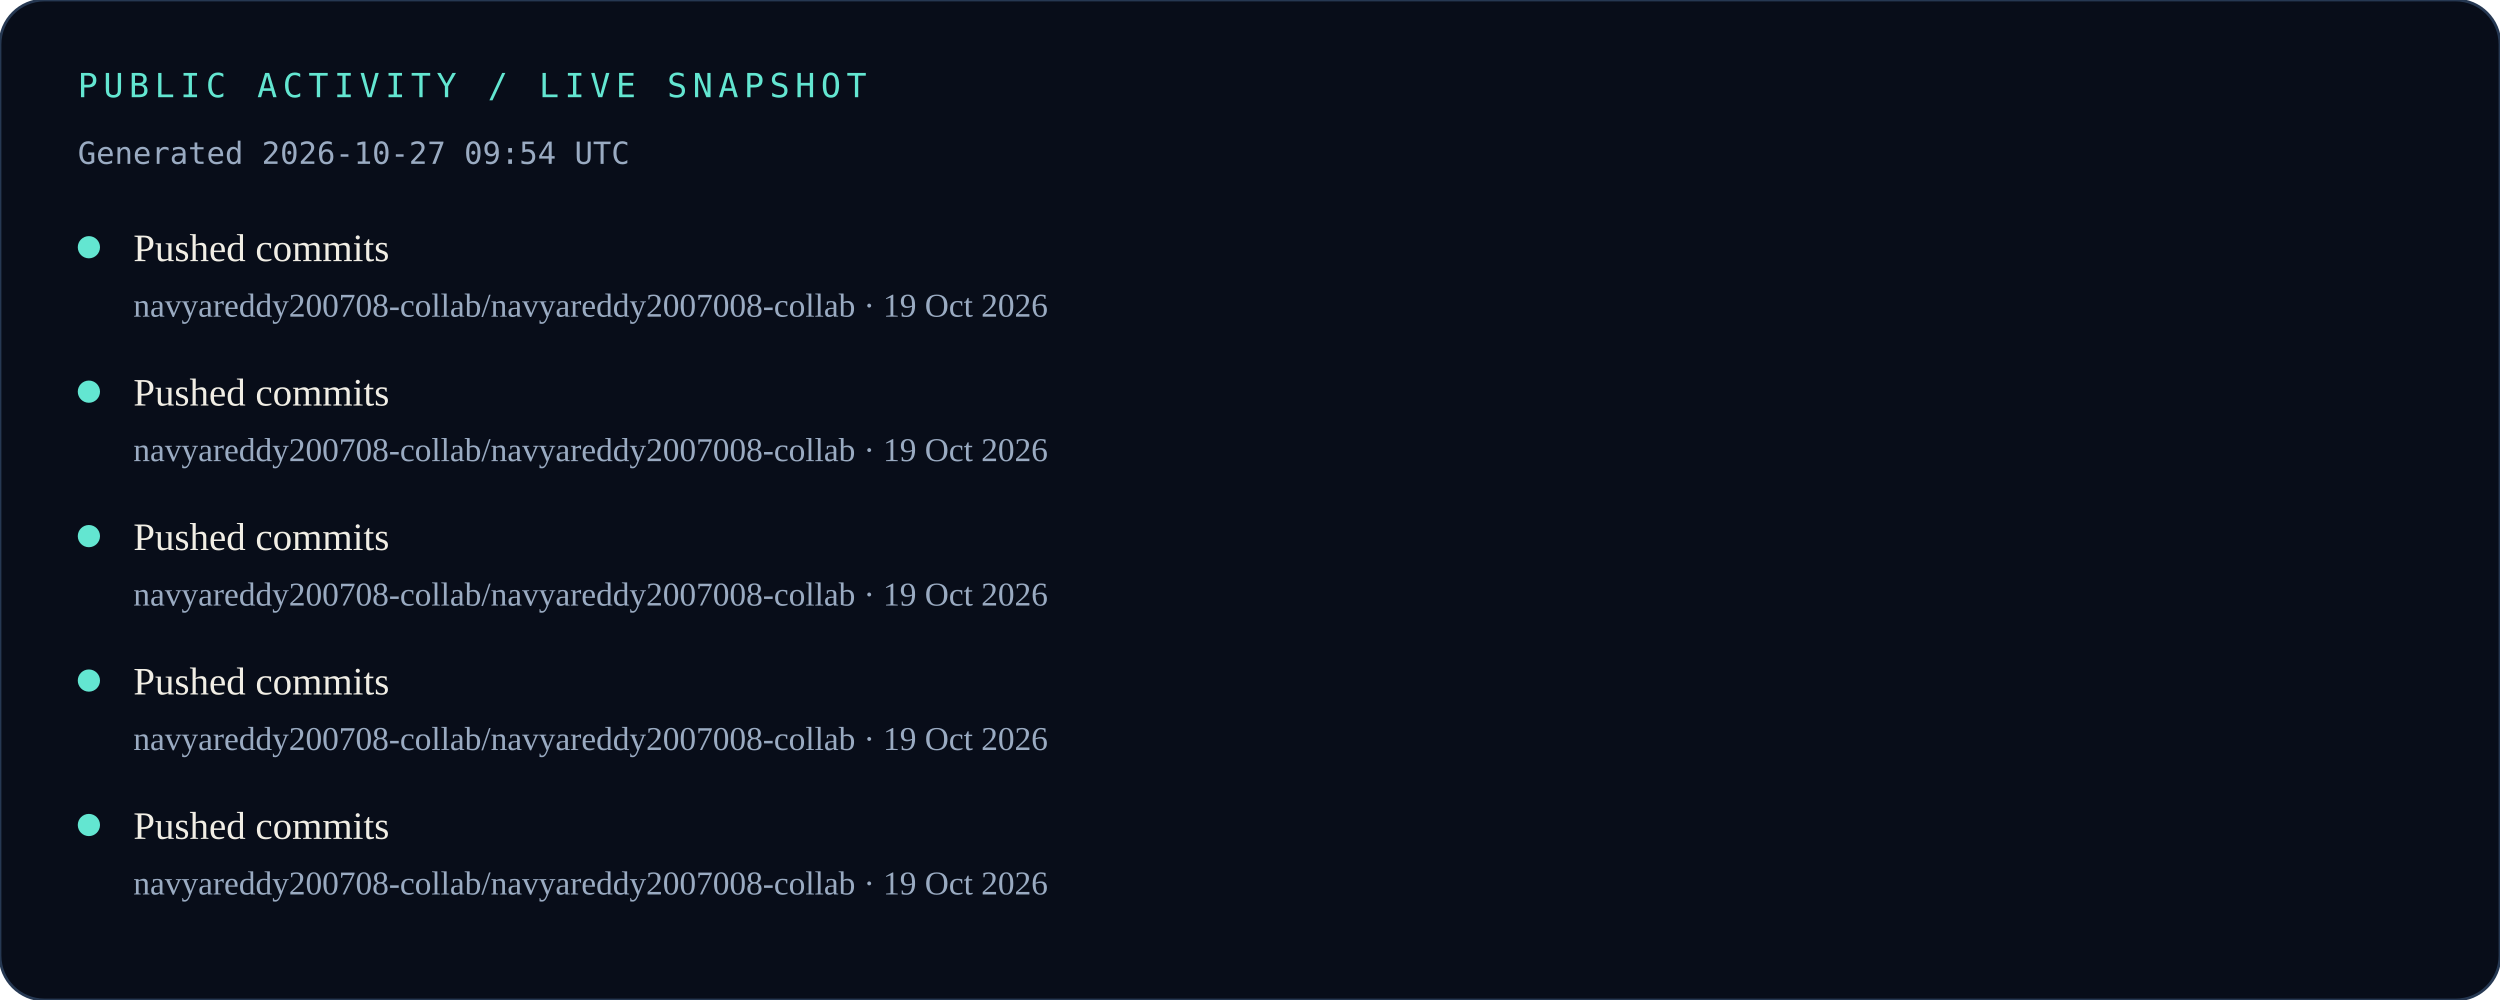
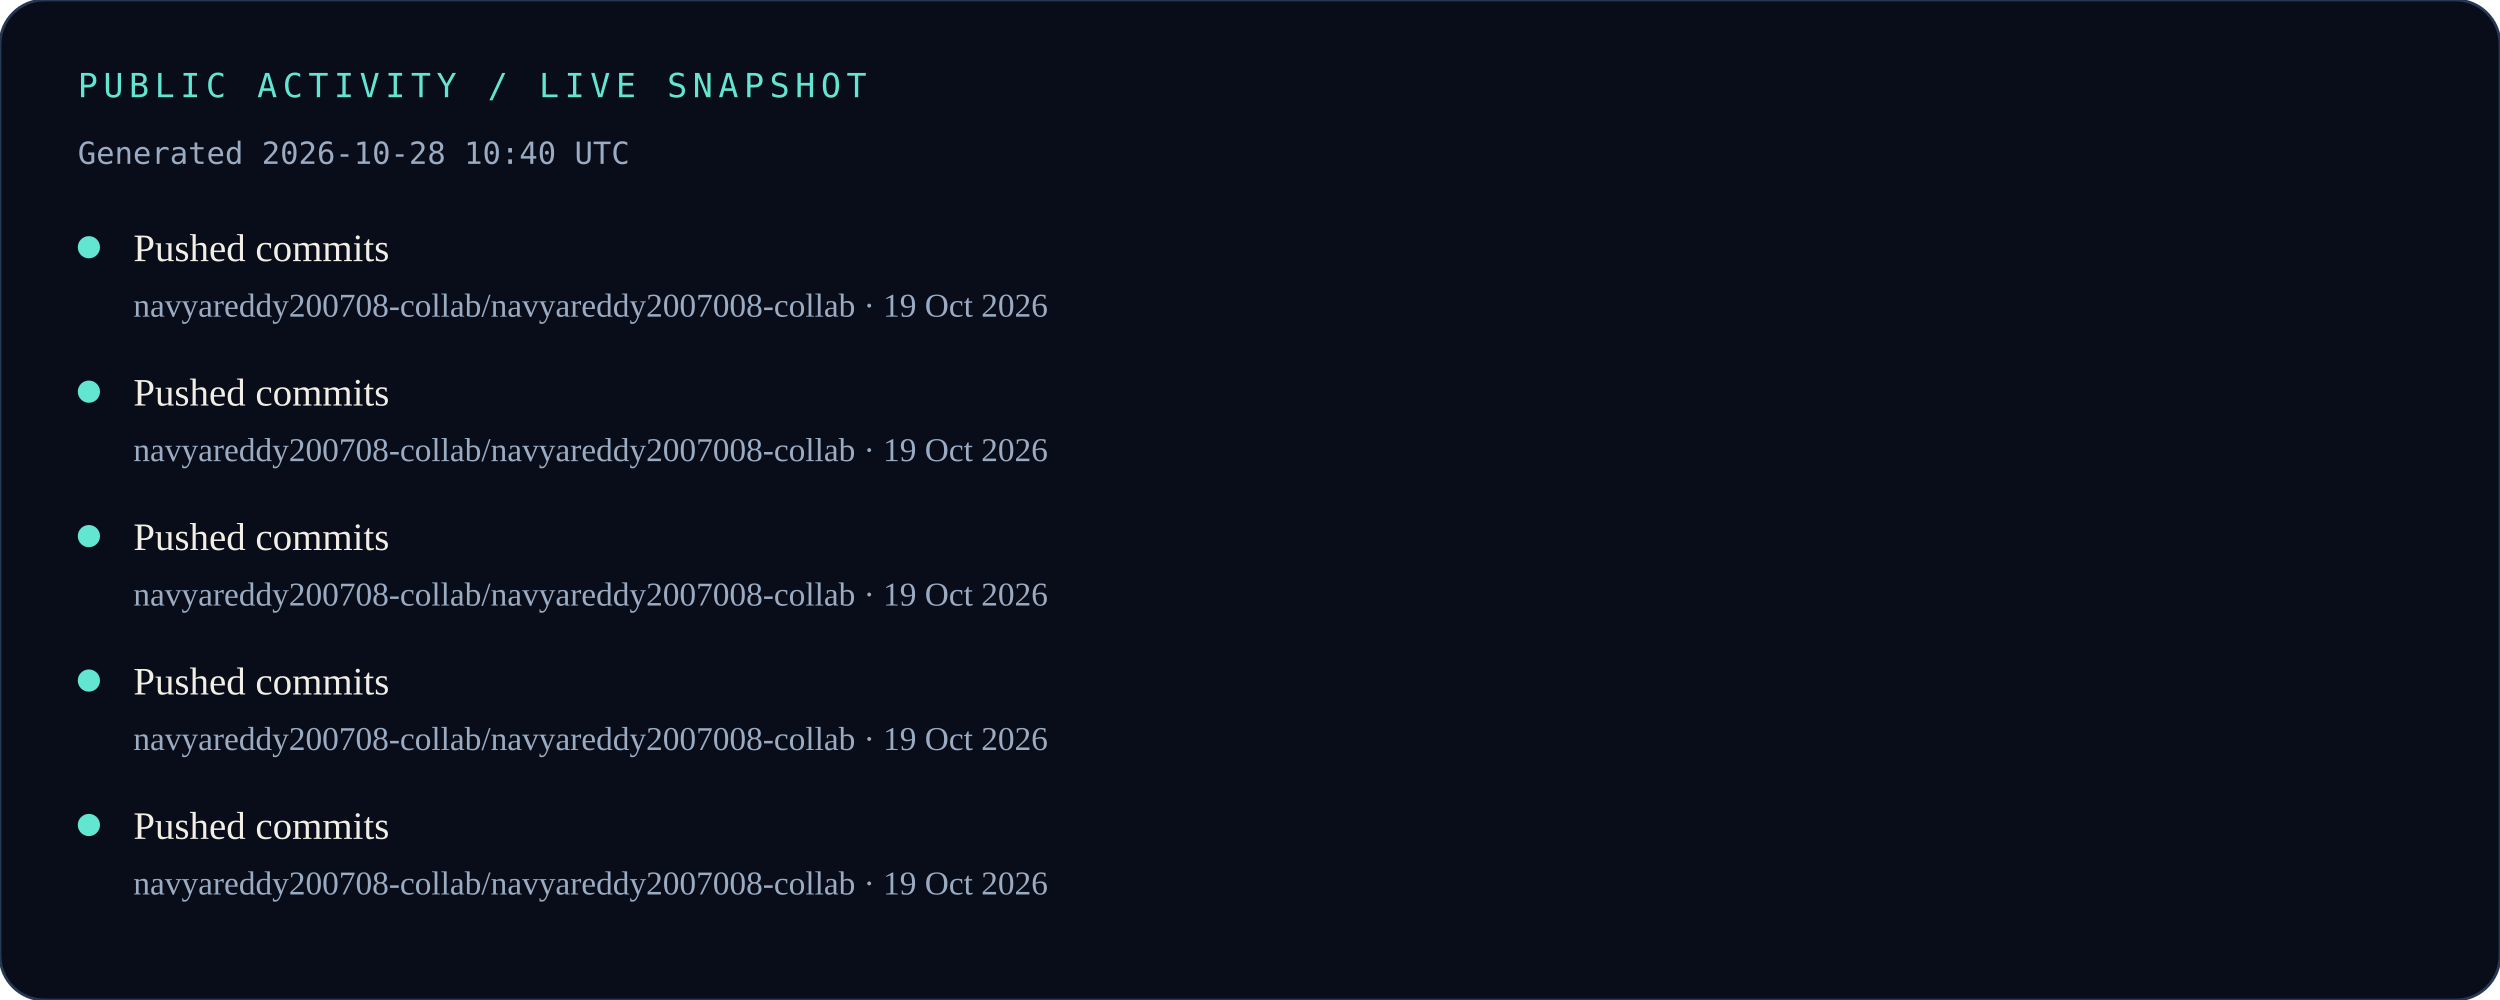
<svg xmlns="http://www.w3.org/2000/svg" width="900" height="360" viewBox="0 0 900 360" role="img" aria-labelledby="title desc">
  <rect width="900" height="360" rx="16" fill="#080D19" />
  <rect width="900" height="360" rx="16" fill="none" stroke="#263852" />
  <text x="28" y="35" fill="#63E6D1" font-family="monospace" font-size="12" letter-spacing="2">PUBLIC ACTIVITY / LIVE SNAPSHOT</text>
-   <text x="28" y="59" fill="#9AABC2" font-family="monospace" font-size="11">Generated 2026-10-27 09:54 UTC</text>
+   <text x="28" y="59" fill="#9AABC2" font-family="monospace" font-size="11">Generated 2026-10-28 10:40 UTC</text>
  <circle cx="32" cy="89" r="4" fill="#63E6D1" />
  <text x="48" y="94" fill="#F1EEE5" font-size="14">Pushed commits</text>
  <text x="48" y="114" fill="#9AABC2" font-size="12">navyareddy200708-collab/navyareddy2007008-collab · 19 Oct 2026</text>
  <circle cx="32" cy="141" r="4" fill="#63E6D1" />
  <text x="48" y="146" fill="#F1EEE5" font-size="14">Pushed commits</text>
  <text x="48" y="166" fill="#9AABC2" font-size="12">navyareddy200708-collab/navyareddy2007008-collab · 19 Oct 2026</text>
  <circle cx="32" cy="193" r="4" fill="#63E6D1" />
  <text x="48" y="198" fill="#F1EEE5" font-size="14">Pushed commits</text>
  <text x="48" y="218" fill="#9AABC2" font-size="12">navyareddy200708-collab/navyareddy2007008-collab · 19 Oct 2026</text>
  <circle cx="32" cy="245" r="4" fill="#63E6D1" />
  <text x="48" y="250" fill="#F1EEE5" font-size="14">Pushed commits</text>
  <text x="48" y="270" fill="#9AABC2" font-size="12">navyareddy200708-collab/navyareddy2007008-collab · 19 Oct 2026</text>
  <circle cx="32" cy="297" r="4" fill="#63E6D1" />
  <text x="48" y="302" fill="#F1EEE5" font-size="14">Pushed commits</text>
  <text x="48" y="322" fill="#9AABC2" font-size="12">navyareddy200708-collab/navyareddy2007008-collab · 19 Oct 2026</text>
</svg>
